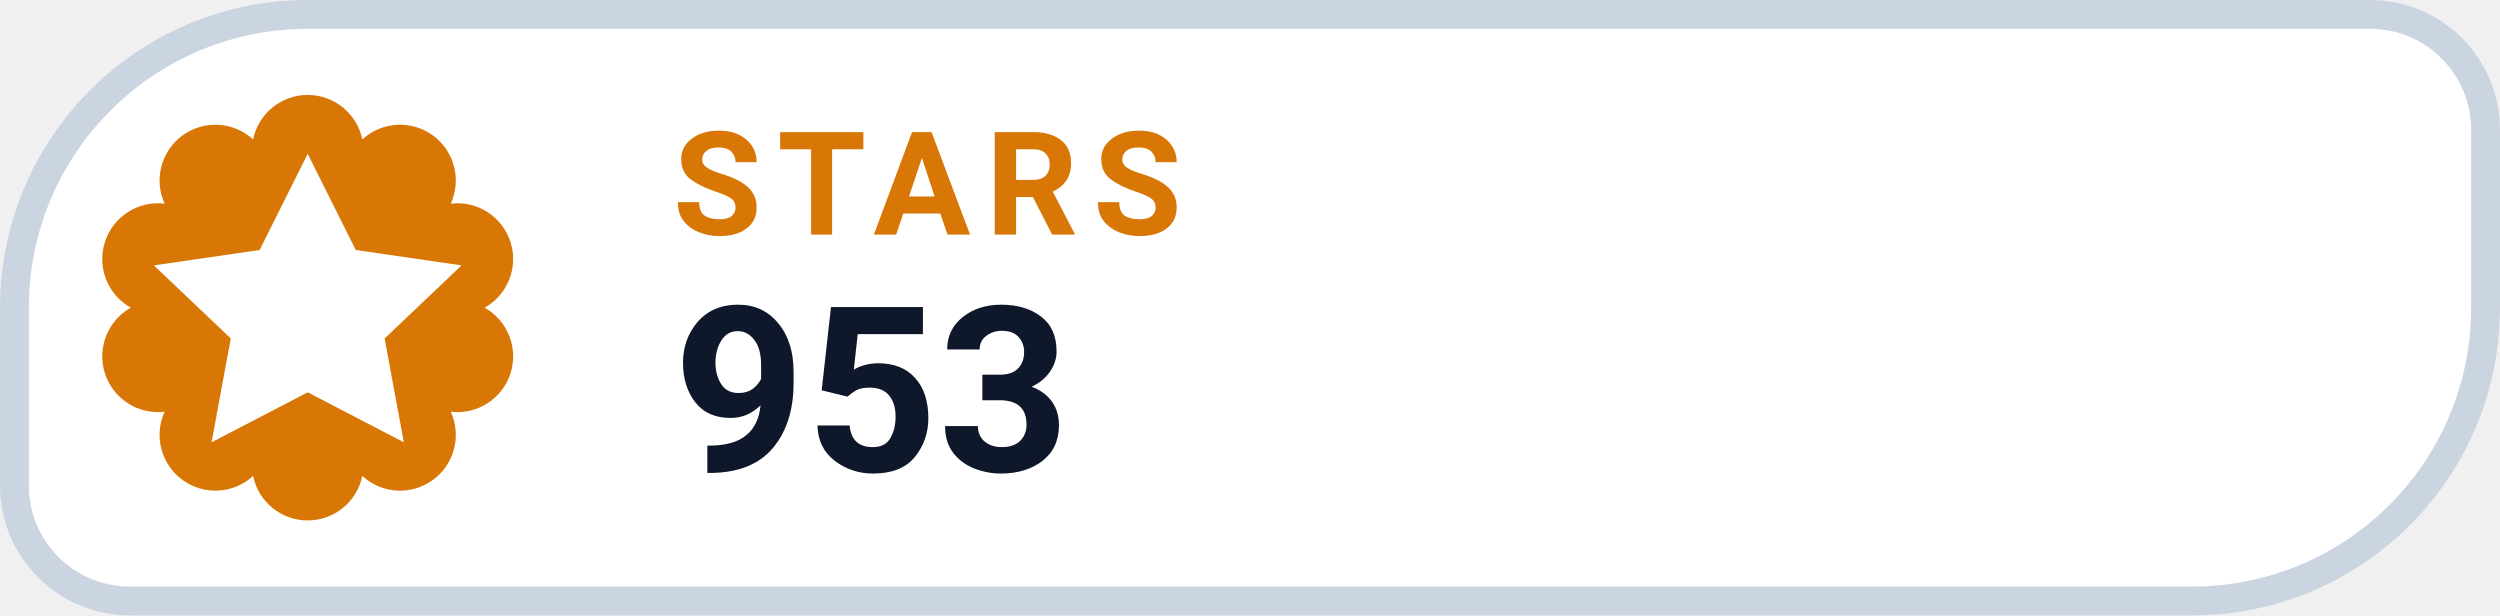
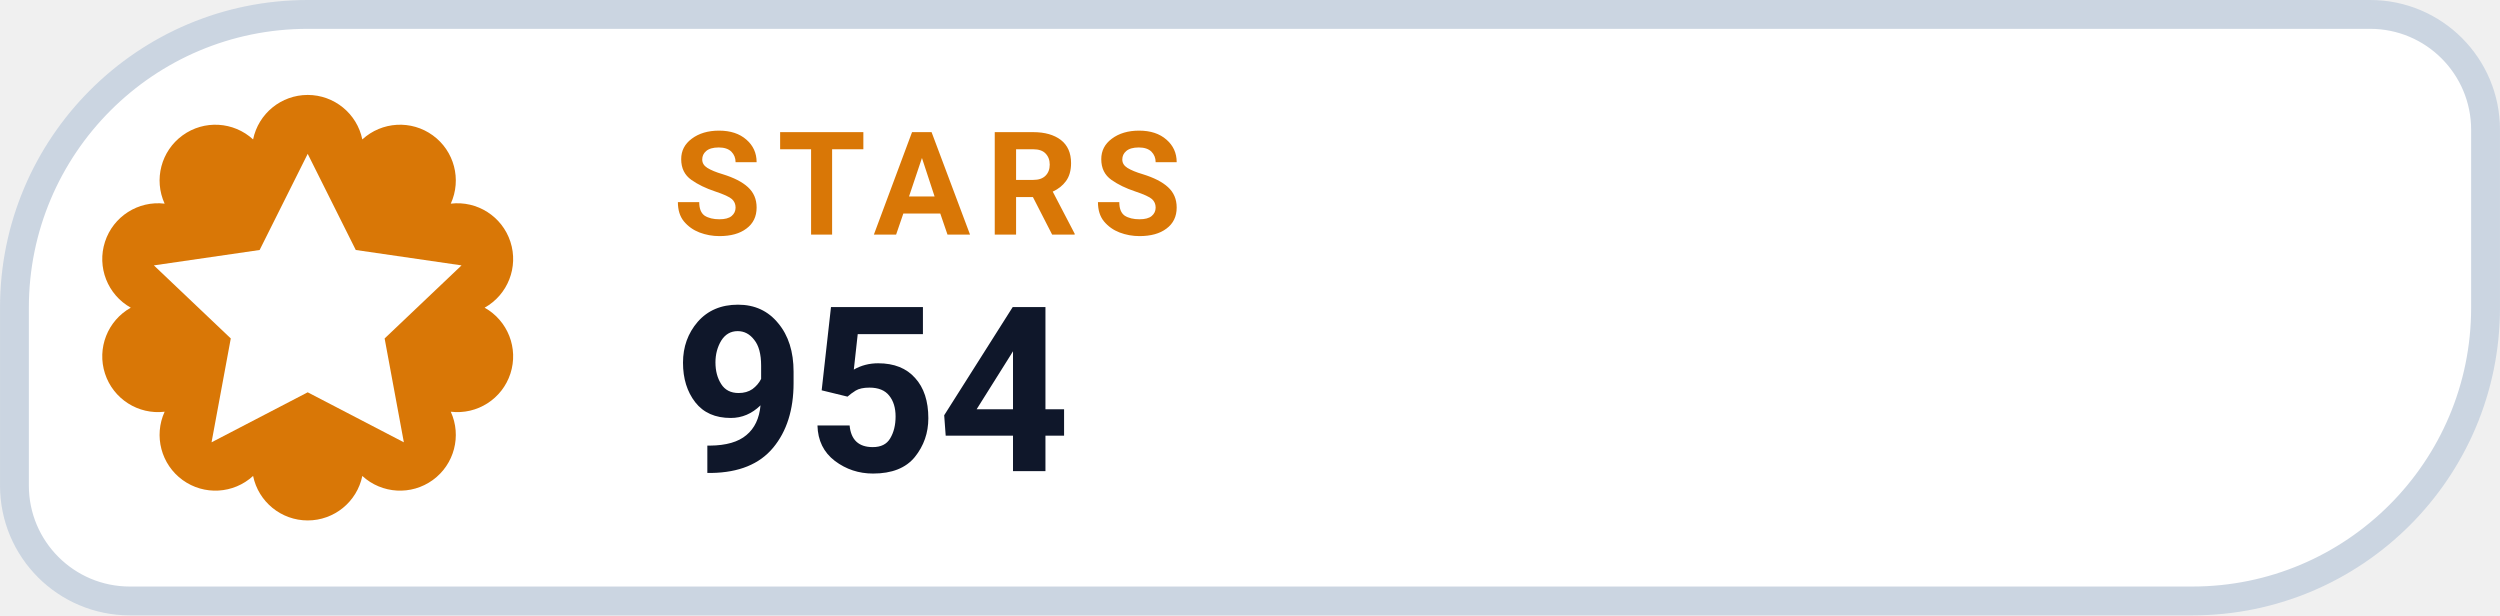
- <svg xmlns="http://www.w3.org/2000/svg" width="126" height="31.015" viewBox="0 0 130 32" role="img" aria-label="STARS 953">
+ <svg xmlns="http://www.w3.org/2000/svg" width="126" height="31.015" viewBox="0 0 130 32" role="img" aria-label="STARS 954">
  <path d="M 16.00 0.75 H 123.25 A 6.00 6.00 0 0 1 129.25 6.75 V 16.00 A 15.25 15.25 0 0 1 114.00 31.25 H 6.75 A 6.00 6.00 0 0 1 0.75 25.25 V 16.00 A 15.25 15.25 0 0 1 16.00 0.75 Z" fill="#FFFFFF" stroke="#CBD5E1" stroke-width="1.5" />
  <path d="M 13.16 7.25 A 2.90 2.90 0 0 1 18.84 7.25 A 2.90 2.90 0 0 1 23.44 10.59 A 2.90 2.90 0 0 1 25.20 16.00 A 2.90 2.90 0 0 1 23.44 21.41 A 2.90 2.90 0 0 1 18.84 24.75 A 2.90 2.90 0 0 1 13.16 24.75 A 2.90 2.90 0 0 1 8.56 21.41 A 2.90 2.90 0 0 1 6.80 16.00 A 2.90 2.90 0 0 1 8.56 10.59 A 2.90 2.90 0 0 1 13.16 7.25 Z" fill="#D97706" />
  <g transform="translate(16 16)" style="color:#FFFFFF;">
    <path d="M0 -8 l2.5 5 5.5 .8 -4 3.8 1 5.4 -5 -2.6 -5 2.6 1 -5.4 -4 -3.8 5.5 -.8 Z" fill="currentColor" />
  </g>
  <text x="35" y="12.2" fill="#D97706" font-family="-apple-system,BlinkMacSystemFont,'Segoe UI',Roboto,Helvetica,Arial,sans-serif" font-size="7.5" font-weight="700" letter-spacing=".8">STARS</text>
-   <text x="35" y="24.5" fill="#0F172A" font-family="-apple-system,BlinkMacSystemFont,'Segoe UI',Roboto,Helvetica,Arial,sans-serif" font-size="12" font-weight="750">953</text>
+   <text x="35" y="24.5" fill="#0F172A" font-family="-apple-system,BlinkMacSystemFont,'Segoe UI',Roboto,Helvetica,Arial,sans-serif" font-size="12" font-weight="750">954</text>
</svg>
